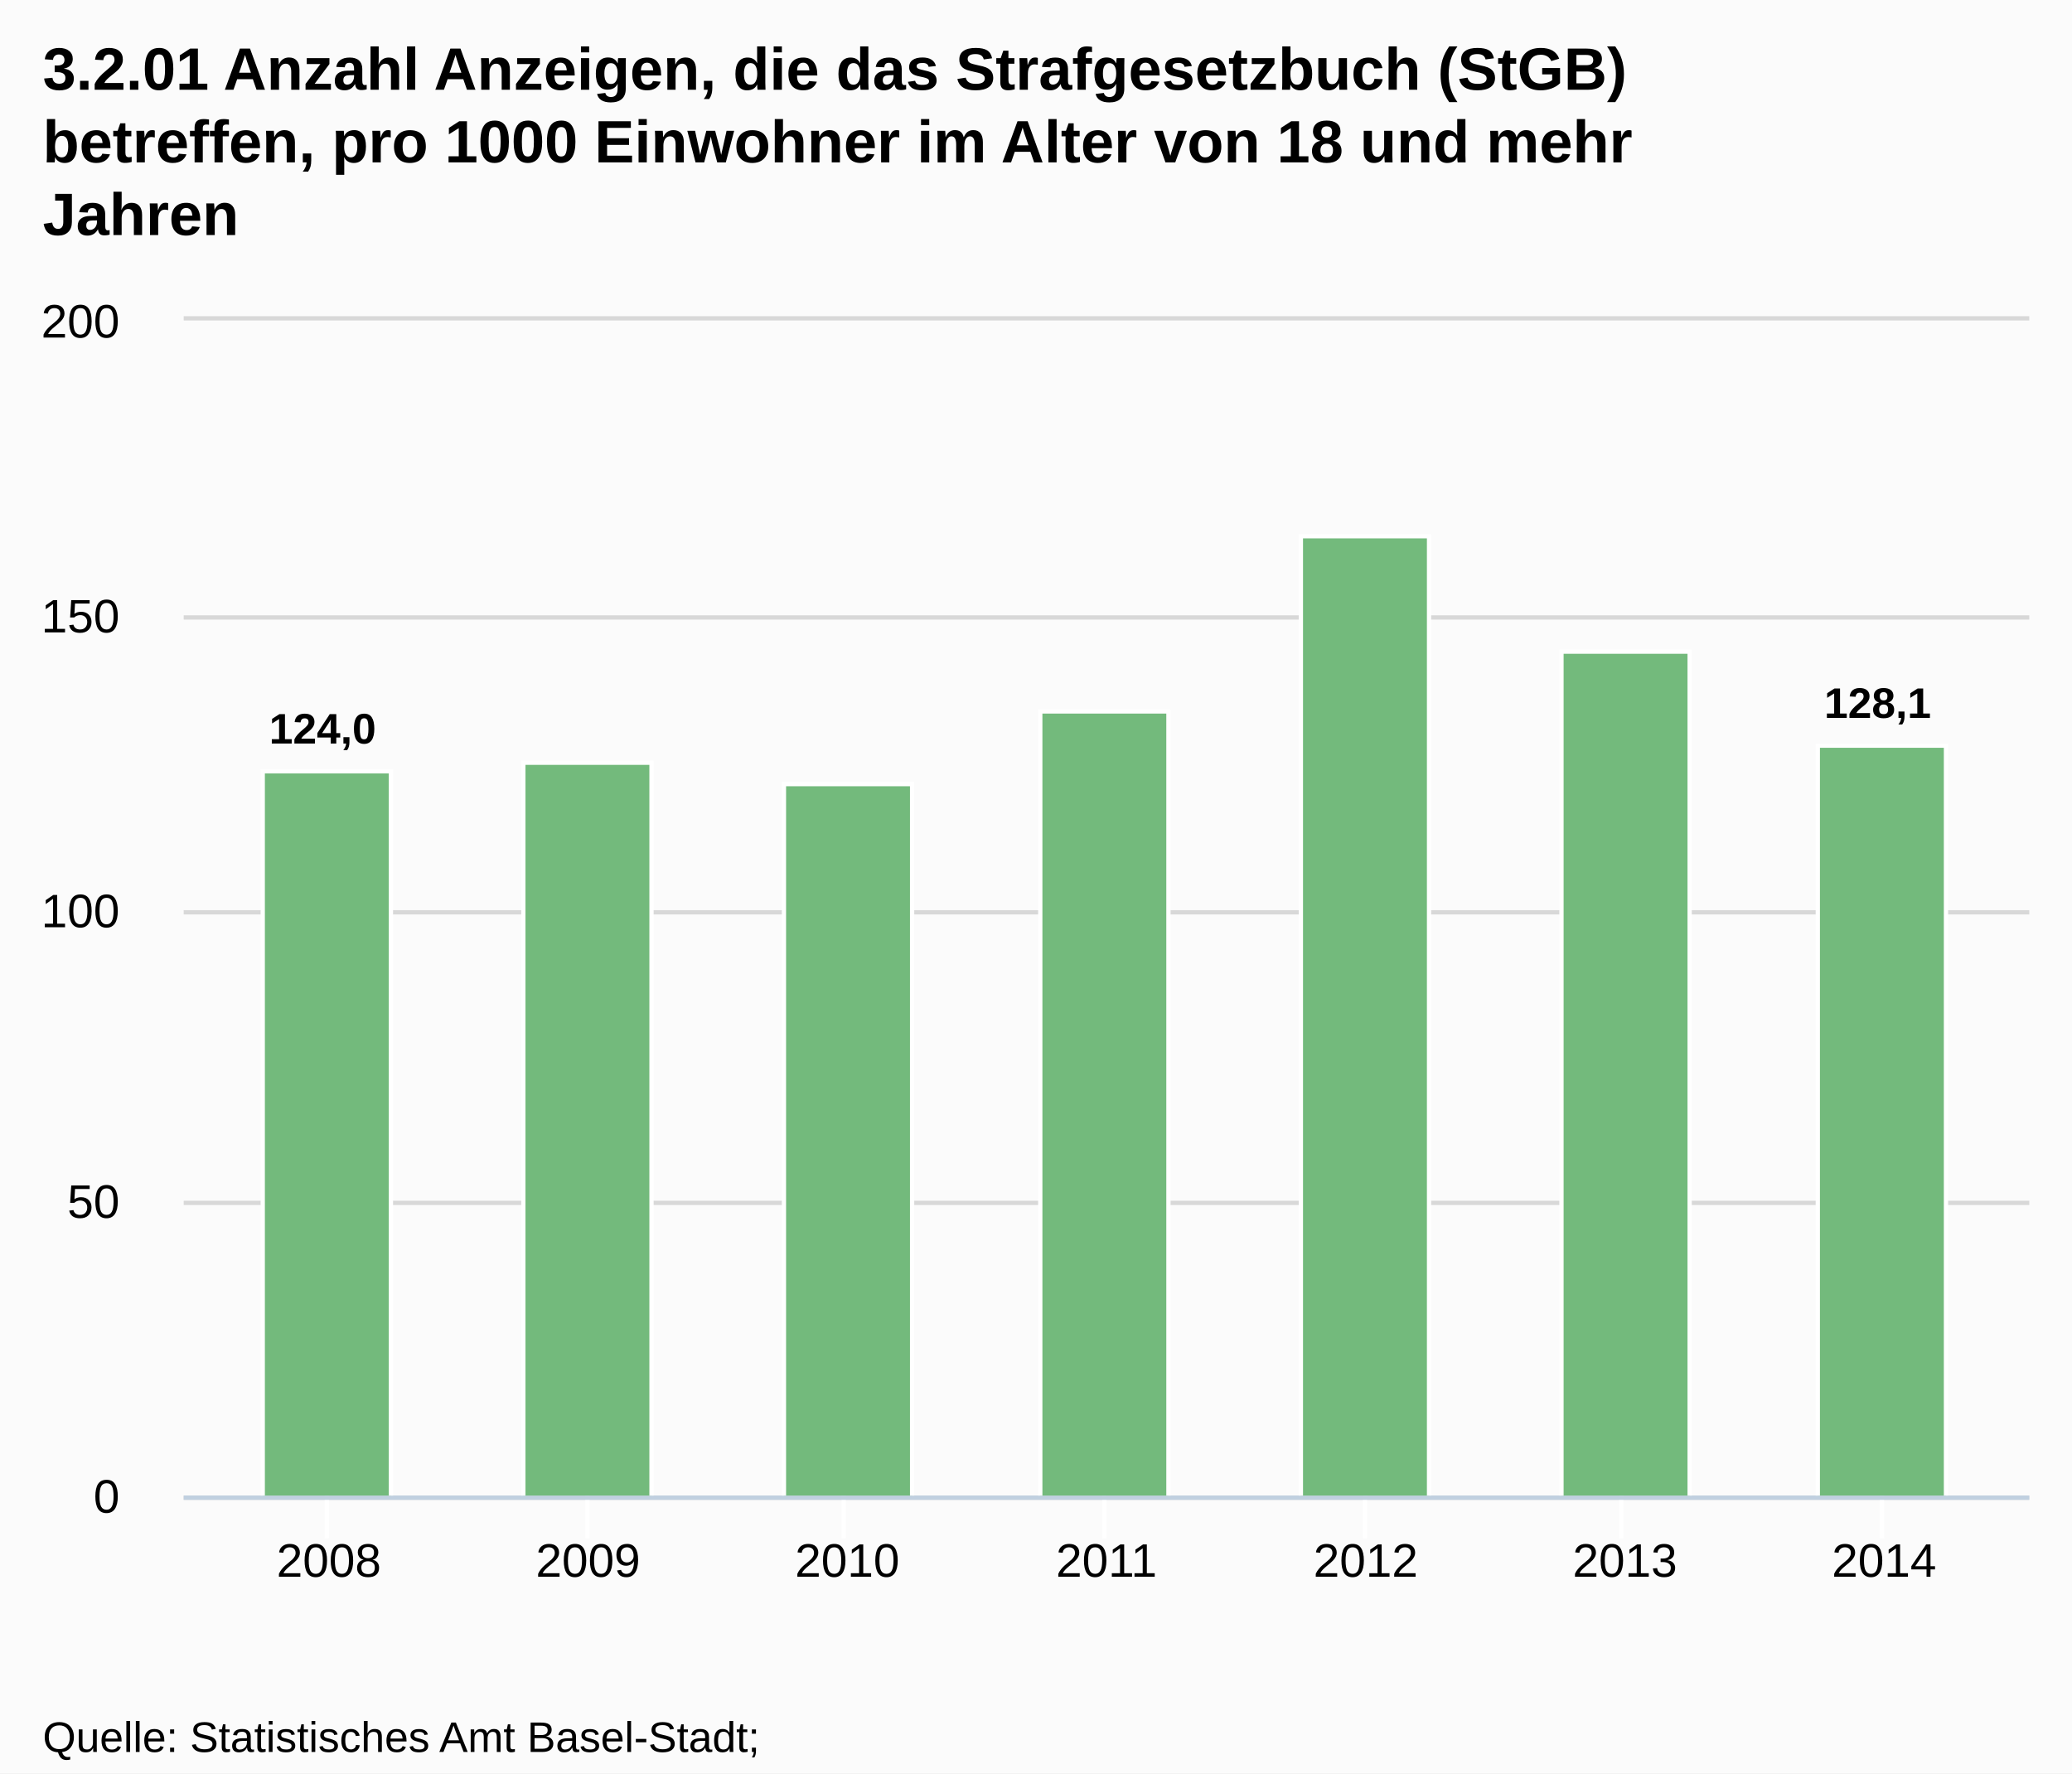
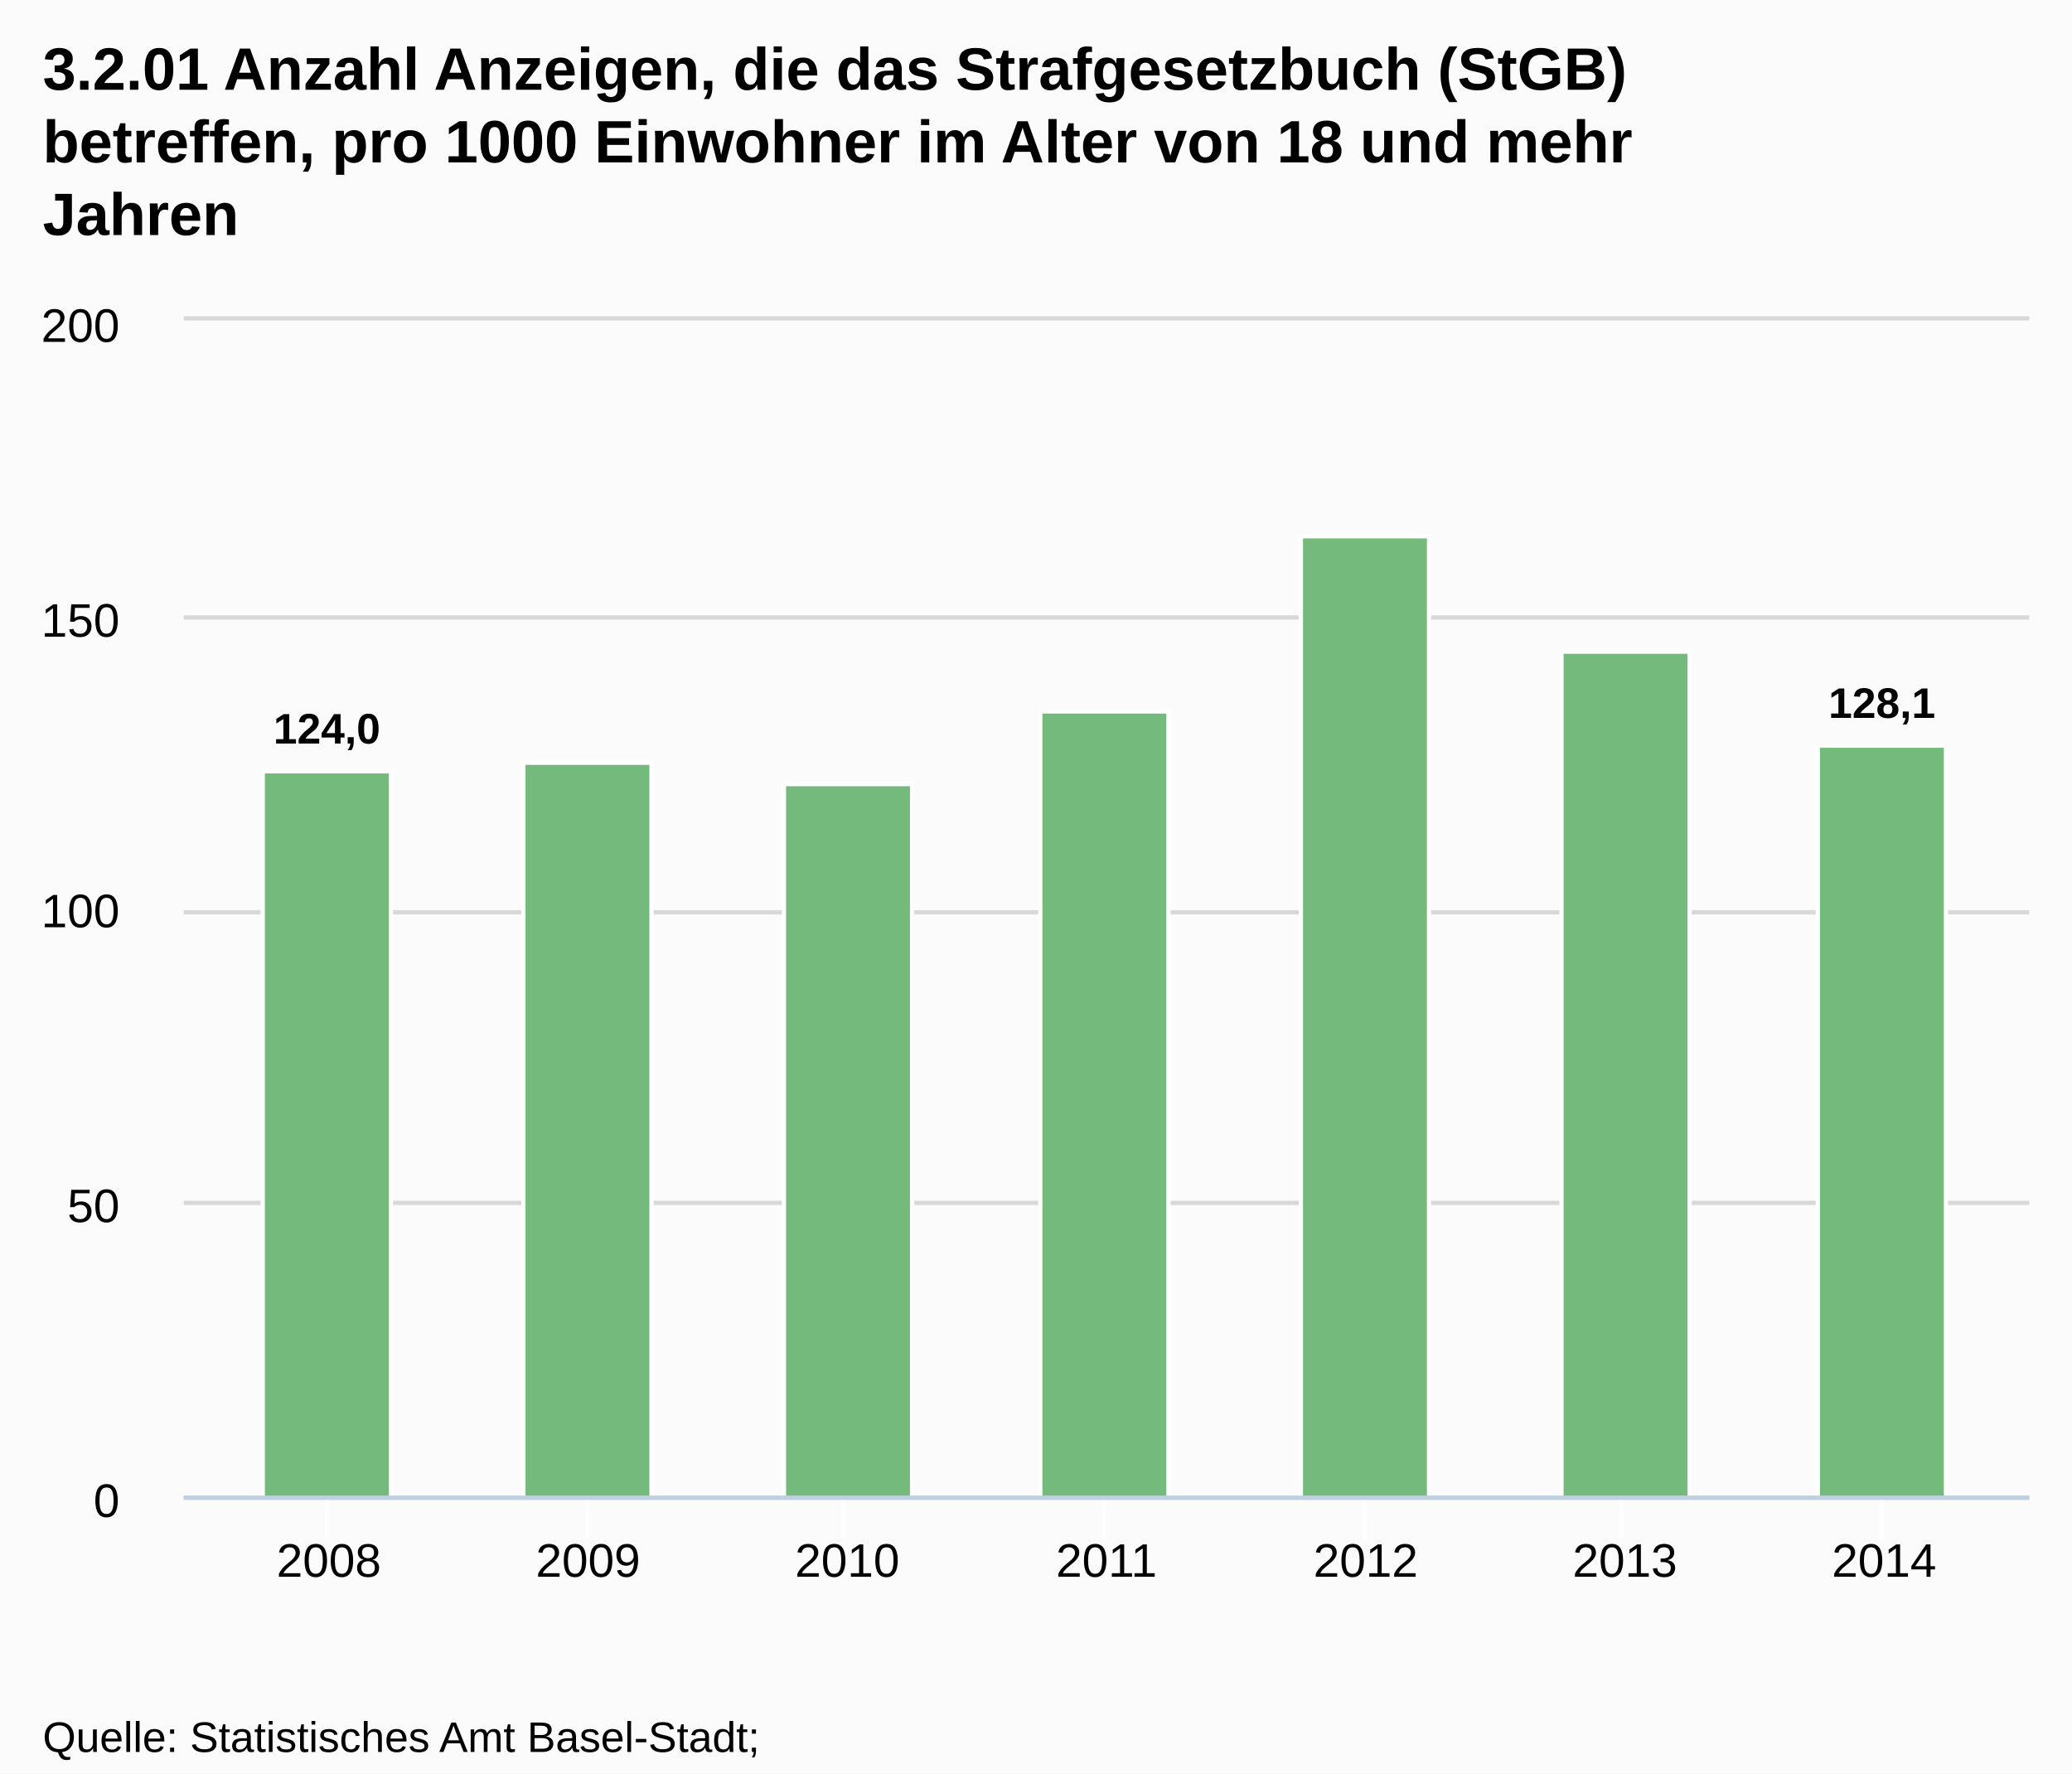
<svg xmlns="http://www.w3.org/2000/svg" version="1.1" style="font-family:Arial;font-size:12px;" width="485" height="415">
  <defs>
    <clipPath id="highcharts-1">
      <rect x="0" y="0" width="432" height="275" />
    </clipPath>
  </defs>
  <rect x="0" y="0" width="485" height="415" fill="#fbfbfb" class=" highcharts-background" />
  <g class="highcharts-grid" />
  <g class="highcharts-grid">
    <path fill="none" d="M 43 350.5 L 475 350.5" stroke="#D8D8D8" stroke-width="1" opacity="1" />
    <path fill="none" d="M 43 281.5 L 475 281.5" stroke="#D8D8D8" stroke-width="1" opacity="1" />
    <path fill="none" d="M 43 213.5 L 475 213.5" stroke="#D8D8D8" stroke-width="1" opacity="1" />
    <path fill="none" d="M 43 144.5 L 475 144.5" stroke="#D8D8D8" stroke-width="1" opacity="1" />
    <path fill="none" d="M 43 74.5 L 475 74.5" stroke="#D8D8D8" stroke-width="1" opacity="1" />
  </g>
  <g class="highcharts-axis">
    <path fill="none" d="M 76.5 350 L 76.5 360" stroke="#FFFFFF" stroke-width="1" opacity="1" />
    <path fill="none" d="M 137.5 350 L 137.5 360" stroke="#FFFFFF" stroke-width="1" opacity="1" />
    <path fill="none" d="M 197.5 350 L 197.5 360" stroke="#FFFFFF" stroke-width="1" opacity="1" />
    <path fill="none" d="M 258.5 350 L 258.5 360" stroke="#FFFFFF" stroke-width="1" opacity="1" />
    <path fill="none" d="M 319.5 350 L 319.5 360" stroke="#FFFFFF" stroke-width="1" opacity="1" />
    <path fill="none" d="M 379.5 350 L 379.5 360" stroke="#FFFFFF" stroke-width="1" opacity="1" />
    <path fill="none" d="M 440.5 350 L 440.5 360" stroke="#FFFFFF" stroke-width="1" opacity="1" />
    <path fill="none" d="M 43 350.5 L 475 350.5" stroke="#C0D0E0" stroke-width="1" />
  </g>
  <g class="highcharts-axis" />
  <g class="highcharts-series-group">
    <g class="highcharts-series highcharts-series-0 highcharts-tracker" transform="translate(43,75) scale(1 1)" style="" clip-path="url(#highcharts-1)">
      <rect x="18.5" y="105.5" width="30" height="170" stroke="#FFFFFF" stroke-width="1" fill="#73BA7C" rx="0" ry="0" />
      <rect x="79.5" y="103.5" width="30" height="172" stroke="#FFFFFF" stroke-width="1" fill="#73BA7C" rx="0" ry="0" />
      <rect x="140.5" y="108.5" width="30" height="167" stroke="#FFFFFF" stroke-width="1" fill="#73BA7C" rx="0" ry="0" />
      <rect x="200.5" y="91.5" width="30" height="184" stroke="#FFFFFF" stroke-width="1" fill="#73BA7C" rx="0" ry="0" />
      <rect x="261.5" y="50.5" width="30" height="225" stroke="#FFFFFF" stroke-width="1" fill="#73BA7C" rx="0" ry="0" />
      <rect x="322.5" y="77.5" width="30" height="198" stroke="#FFFFFF" stroke-width="1" fill="#73BA7C" rx="0" ry="0" />
      <rect x="382.5" y="99.5" width="30" height="176" stroke="#FFFFFF" stroke-width="1" fill="#73BA7C" rx="0" ry="0" />
    </g>
    <g class="highcharts-markers highcharts-series-0" transform="translate(43,75) scale(1 1)" clip-path="none" />
  </g>
  <text x="10" text-anchor="start" class="highcharts-title" style="color:#000000;font-size:14px;font-weight:bold;fill:#000000;width:421px;" y="21">
    <tspan>3.2.01 Anzahl Anzeigen, die das Strafgesetzbuch (StGB)</tspan>
    <tspan dy="17" x="10">betreffen, pro 1000 Einwohner im Alter von 18 und mehr</tspan>
    <tspan dy="17" x="10">Jahren</tspan>
  </text>
  <g class="highcharts-data-labels highcharts-series-0 highcharts-tracker" transform="translate(43,75) scale(1 1)" opacity="1" style="">
-     <g style="" transform="translate(15,84)">
+     <g style="" transform="translate(16,84)">
      <text x="5" style="font-size:10px;font-weight:bold;color:#000000;text-shadow:0 0 6px #FFFFFF, 0 0 3px #FFFFFF;fill:#000000;text-rendering:geometricPrecision;" y="15">
        <tspan>124,0</tspan>
      </text>
    </g>
    <g style="" transform="translate(90,94)">
      <text x="5" style="font-size:10px;font-weight:bold;color:#000000;text-shadow:0 0 6px #FFFFFF, 0 0 3px #FFFFFF;fill:#000000;text-rendering:geometricPrecision;" y="15" />
    </g>
    <g style="" transform="translate(151,99)">
      <text x="5" style="font-size:10px;font-weight:bold;color:#000000;text-shadow:0 0 6px #FFFFFF, 0 0 3px #FFFFFF;fill:#000000;text-rendering:geometricPrecision;" y="15" />
    </g>
    <g style="" transform="translate(211,82)">
      <text x="5" style="font-size:10px;font-weight:bold;color:#000000;text-shadow:0 0 6px #FFFFFF, 0 0 3px #FFFFFF;fill:#000000;text-rendering:geometricPrecision;" y="15" />
    </g>
    <g style="" transform="translate(272,41)">
      <text x="5" style="font-size:10px;font-weight:bold;color:#000000;text-shadow:0 0 6px #FFFFFF, 0 0 3px #FFFFFF;fill:#000000;text-rendering:geometricPrecision;" y="15" />
    </g>
    <g style="" transform="translate(333,68)">
      <text x="5" style="font-size:10px;font-weight:bold;color:#000000;text-shadow:0 0 6px #FFFFFF, 0 0 3px #FFFFFF;fill:#000000;text-rendering:geometricPrecision;" y="15" />
    </g>
-     <g style="" transform="translate(379,78)">
+     <g style="" transform="translate(380,78)">
      <text x="5" style="font-size:10px;font-weight:bold;color:#000000;text-shadow:0 0 6px #FFFFFF, 0 0 3px #FFFFFF;fill:#000000;text-rendering:geometricPrecision;" y="15">
        <tspan>128,1</tspan>
      </text>
    </g>
  </g>
  <g class="highcharts-axis-labels highcharts-xaxis-labels">
    <text x="76.978" style="color:#000000;cursor:default;font-size:11px;fill:#000000;" text-anchor="middle" transform="translate(0,0)" y="369" opacity="1">2008</text>
    <text x="137.652" style="color:#000000;cursor:default;font-size:11px;fill:#000000;" text-anchor="middle" transform="translate(0,0)" y="369" opacity="1">2009</text>
    <text x="198.326" style="color:#000000;cursor:default;font-size:11px;fill:#000000;" text-anchor="middle" transform="translate(0,0)" y="369" opacity="1">2010</text>
    <text x="259" style="color:#000000;cursor:default;font-size:11px;fill:#000000;" text-anchor="middle" transform="translate(0,0)" y="369" opacity="1">2011</text>
    <text x="319.674" style="color:#000000;cursor:default;font-size:11px;fill:#000000;" text-anchor="middle" transform="translate(0,0)" y="369" opacity="1">2012</text>
    <text x="380.348" style="color:#000000;cursor:default;font-size:11px;fill:#000000;" text-anchor="middle" transform="translate(0,0)" y="369" opacity="1">2013</text>
    <text x="441.022" style="color:#000000;cursor:default;font-size:11px;fill:#000000;" text-anchor="middle" transform="translate(0,0)" y="369" opacity="1">2014</text>
  </g>
  <g class="highcharts-axis-labels highcharts-yaxis-labels">
-     <text x="28" style="color:#000000;cursor:default;font-size:11px;fill:#000000;width:150px;text-overflow:clip;" text-anchor="end" transform="translate(0,0)" y="354" opacity="1">
+     <text x="28" style="color:#000000;cursor:default;font-size:11px;fill:#000000;width:150px;text-overflow:clip;" text-anchor="end" transform="translate(0,0)" y="355" opacity="1">
      <tspan>0</tspan>
    </text>
-     <text x="28" style="color:#000000;cursor:default;font-size:11px;fill:#000000;width:150px;text-overflow:clip;" text-anchor="end" transform="translate(0,0)" y="285" opacity="1">
+     <text x="28" style="color:#000000;cursor:default;font-size:11px;fill:#000000;width:150px;text-overflow:clip;" text-anchor="end" transform="translate(0,0)" y="286" opacity="1">
      <tspan>50</tspan>
    </text>
    <text x="28" style="color:#000000;cursor:default;font-size:11px;fill:#000000;width:150px;text-overflow:clip;" text-anchor="end" transform="translate(0,0)" y="217" opacity="1">
      <tspan>100</tspan>
    </text>
-     <text x="28" style="color:#000000;cursor:default;font-size:11px;fill:#000000;width:150px;text-overflow:clip;" text-anchor="end" transform="translate(0,0)" y="148" opacity="1">
+     <text x="28" style="color:#000000;cursor:default;font-size:11px;fill:#000000;width:150px;text-overflow:clip;" text-anchor="end" transform="translate(0,0)" y="149" opacity="1">
      <tspan>150</tspan>
    </text>
-     <text x="28" style="color:#000000;cursor:default;font-size:11px;fill:#000000;width:150px;text-overflow:clip;" text-anchor="end" transform="translate(0,0)" y="79" opacity="1">
+     <text x="28" style="color:#000000;cursor:default;font-size:11px;fill:#000000;width:150px;text-overflow:clip;" text-anchor="end" transform="translate(0,0)" y="80" opacity="1">
      <tspan>200</tspan>
    </text>
  </g>
  <g class="highcharts-tooltip" style="cursor:default;padding:0;pointer-events:none;white-space:nowrap;" transform="translate(0,-9000000000)">
    <path fill="none" d="M 3.5 0.5 L 13.5 0.5 C 16.5 0.5 16.5 0.5 16.5 3.5 L 16.5 13.5 C 16.5 16.5 16.5 16.5 13.5 16.5 L 3.5 16.5 C 0.5 16.5 0.5 16.5 0.5 13.5 L 0.5 3.5 C 0.5 0.5 0.5 0.5 3.5 0.5" isShadow="true" stroke="black" stroke-width="5" transform="translate(1, 1)" opacity="0.05" />
    <path fill="none" d="M 3.5 0.5 L 13.5 0.5 C 16.5 0.5 16.5 0.5 16.5 3.5 L 16.5 13.5 C 16.5 16.5 16.5 16.5 13.5 16.5 L 3.5 16.5 C 0.5 16.5 0.5 16.5 0.5 13.5 L 0.5 3.5 C 0.5 0.5 0.5 0.5 3.5 0.5" isShadow="true" stroke="black" stroke-width="3" transform="translate(1, 1)" opacity="0.1" />
    <path fill="none" d="M 3.5 0.5 L 13.5 0.5 C 16.5 0.5 16.5 0.5 16.5 3.5 L 16.5 13.5 C 16.5 16.5 16.5 16.5 13.5 16.5 L 3.5 16.5 C 0.5 16.5 0.5 16.5 0.5 13.5 L 0.5 3.5 C 0.5 0.5 0.5 0.5 3.5 0.5" isShadow="true" stroke="black" stroke-width="1" transform="translate(1, 1)" opacity="0.15" />
    <path fill="rgba(249, 249, 249, .85)" d="M 3.5 0.5 L 13.5 0.5 C 16.5 0.5 16.5 0.5 16.5 3.5 L 16.5 13.5 C 16.5 16.5 16.5 16.5 13.5 16.5 L 3.5 16.5 C 0.5 16.5 0.5 16.5 0.5 13.5 L 0.5 3.5 C 0.5 0.5 0.5 0.5 3.5 0.5" />
    <text x="8" style="font-size:12px;color:#333333;fill:#333333;" y="20" />
  </g>
  <text x="10" text-anchor="start" style="cursor:default;color:#000000;font-size:10px;fill:#000000;" y="410">
    <tspan>Quelle: Statistisches Amt Basel-Stadt;</tspan>
    <tspan x="10" dy="13">Bundesamt für Statistik BFS, Polizeiliche Kriminalstatistik (PKS)</tspan>
  </text>
</svg>
